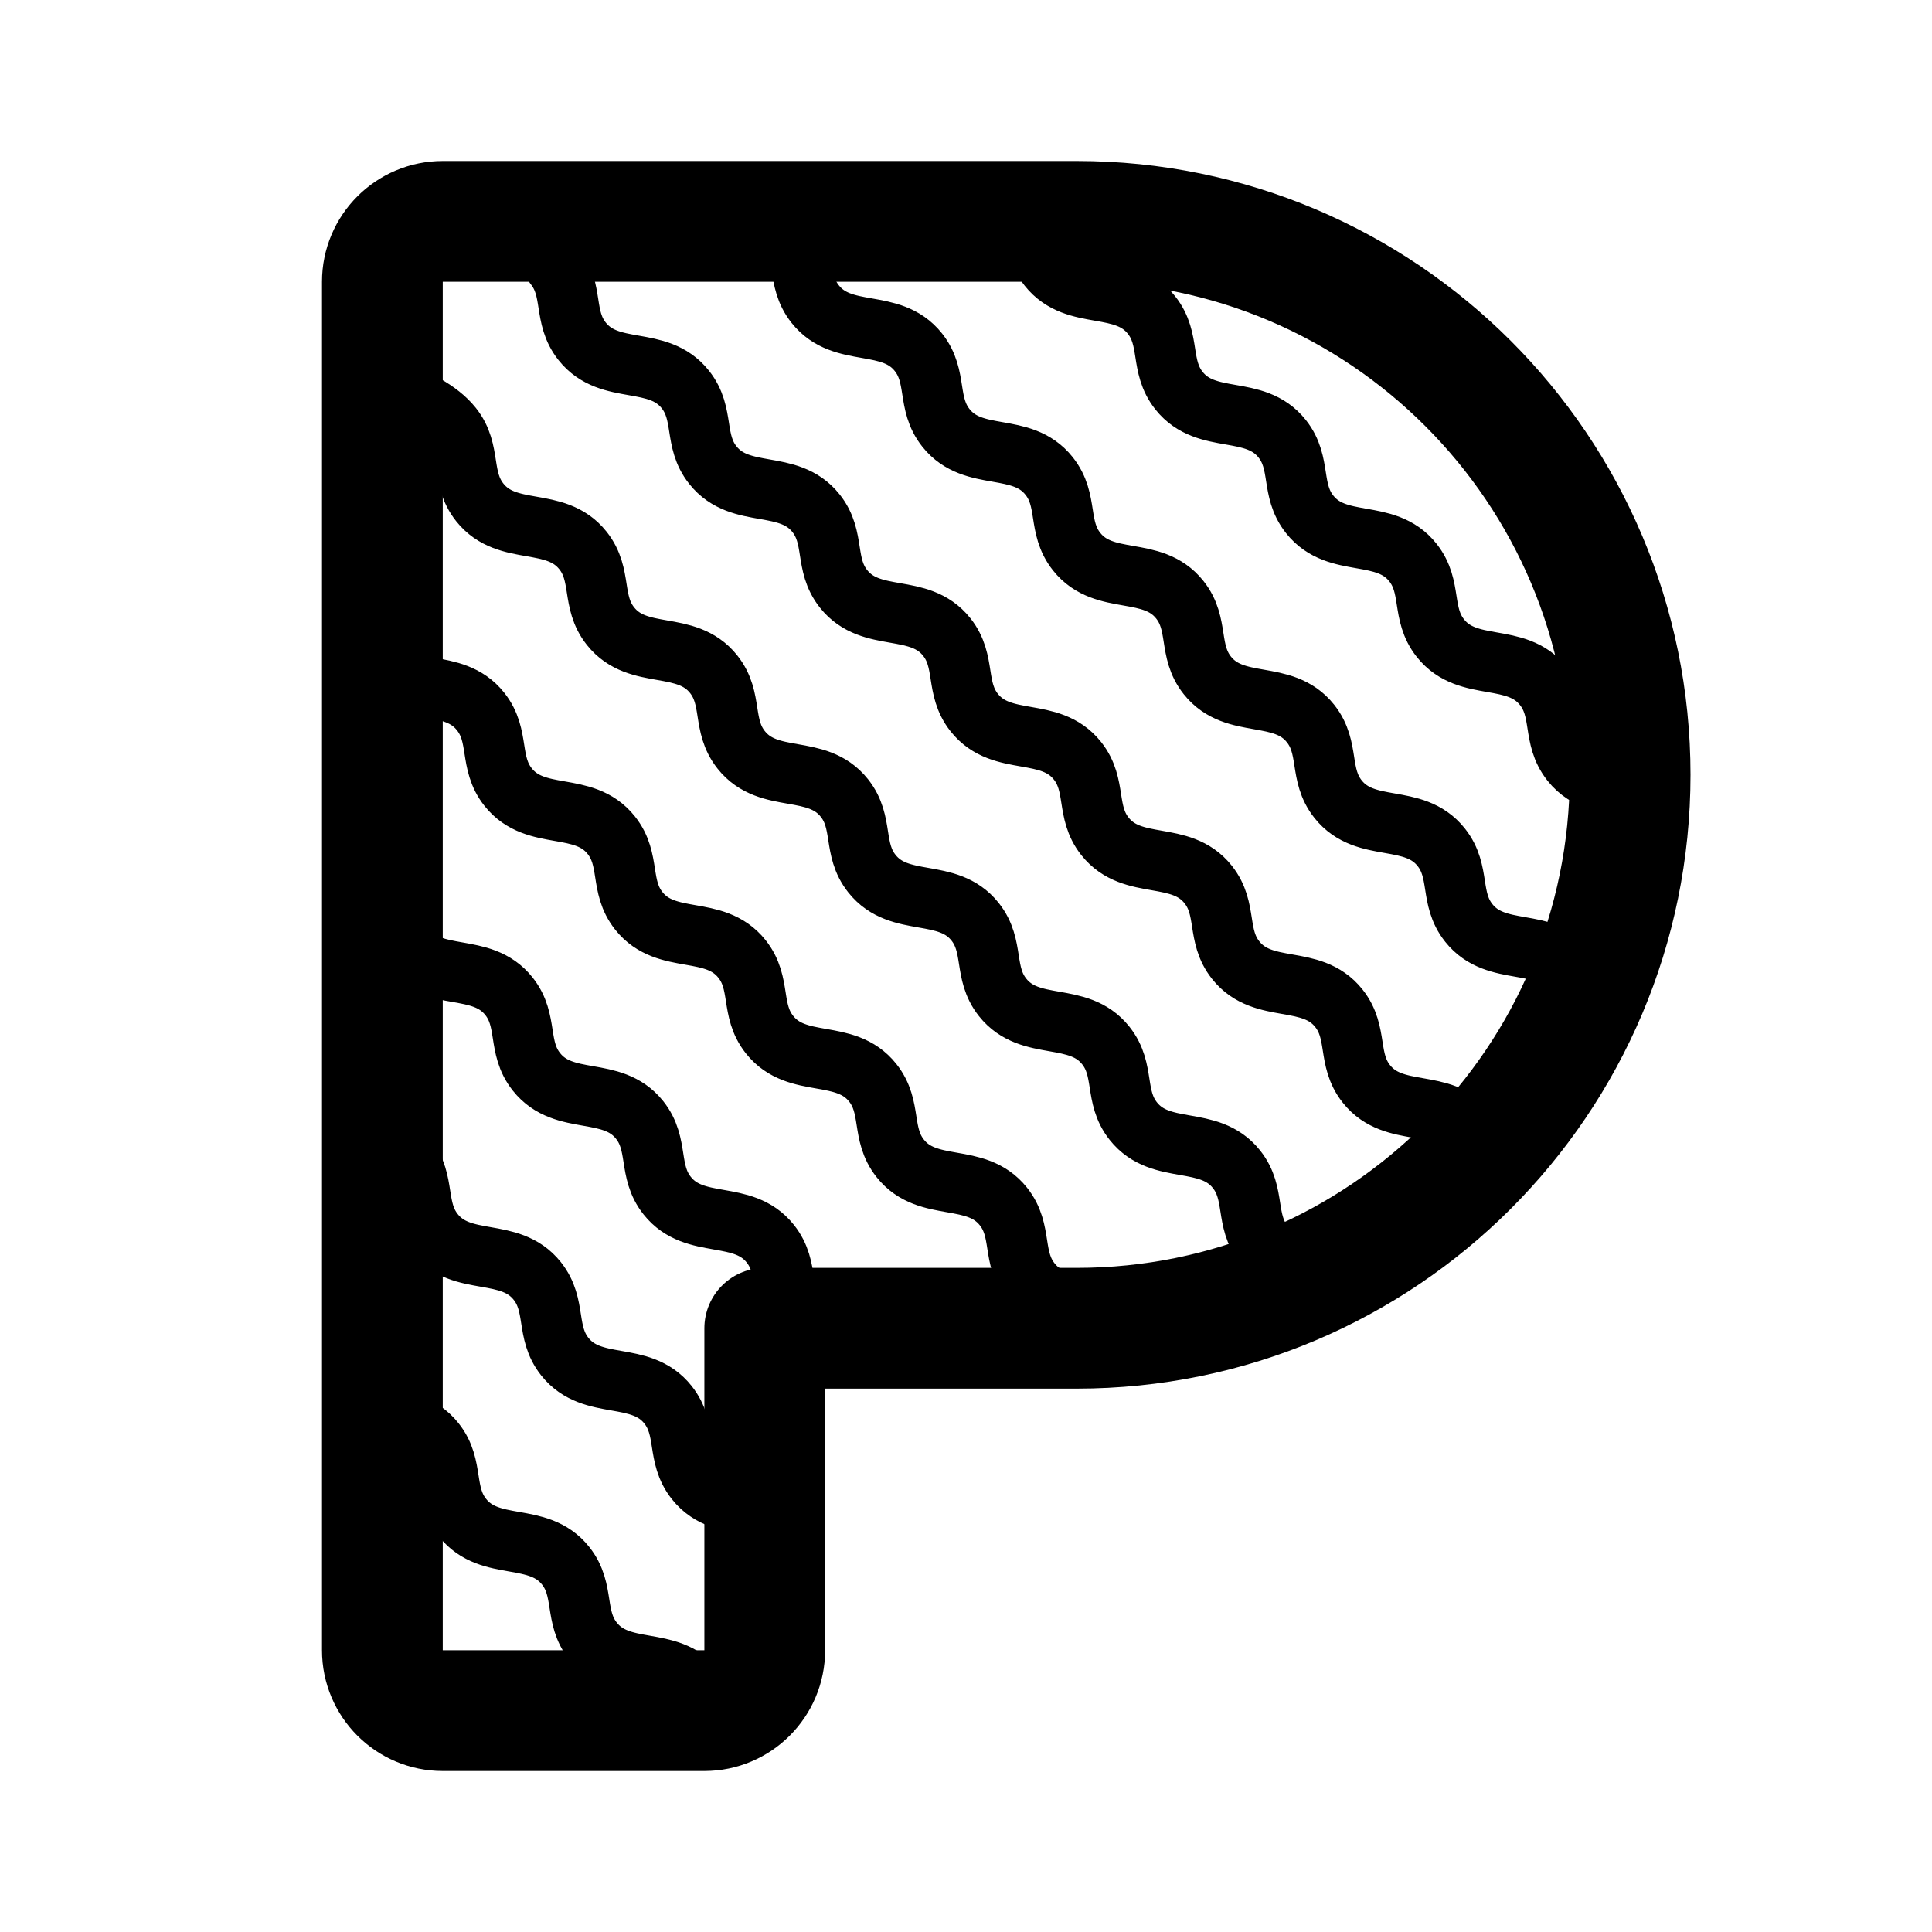
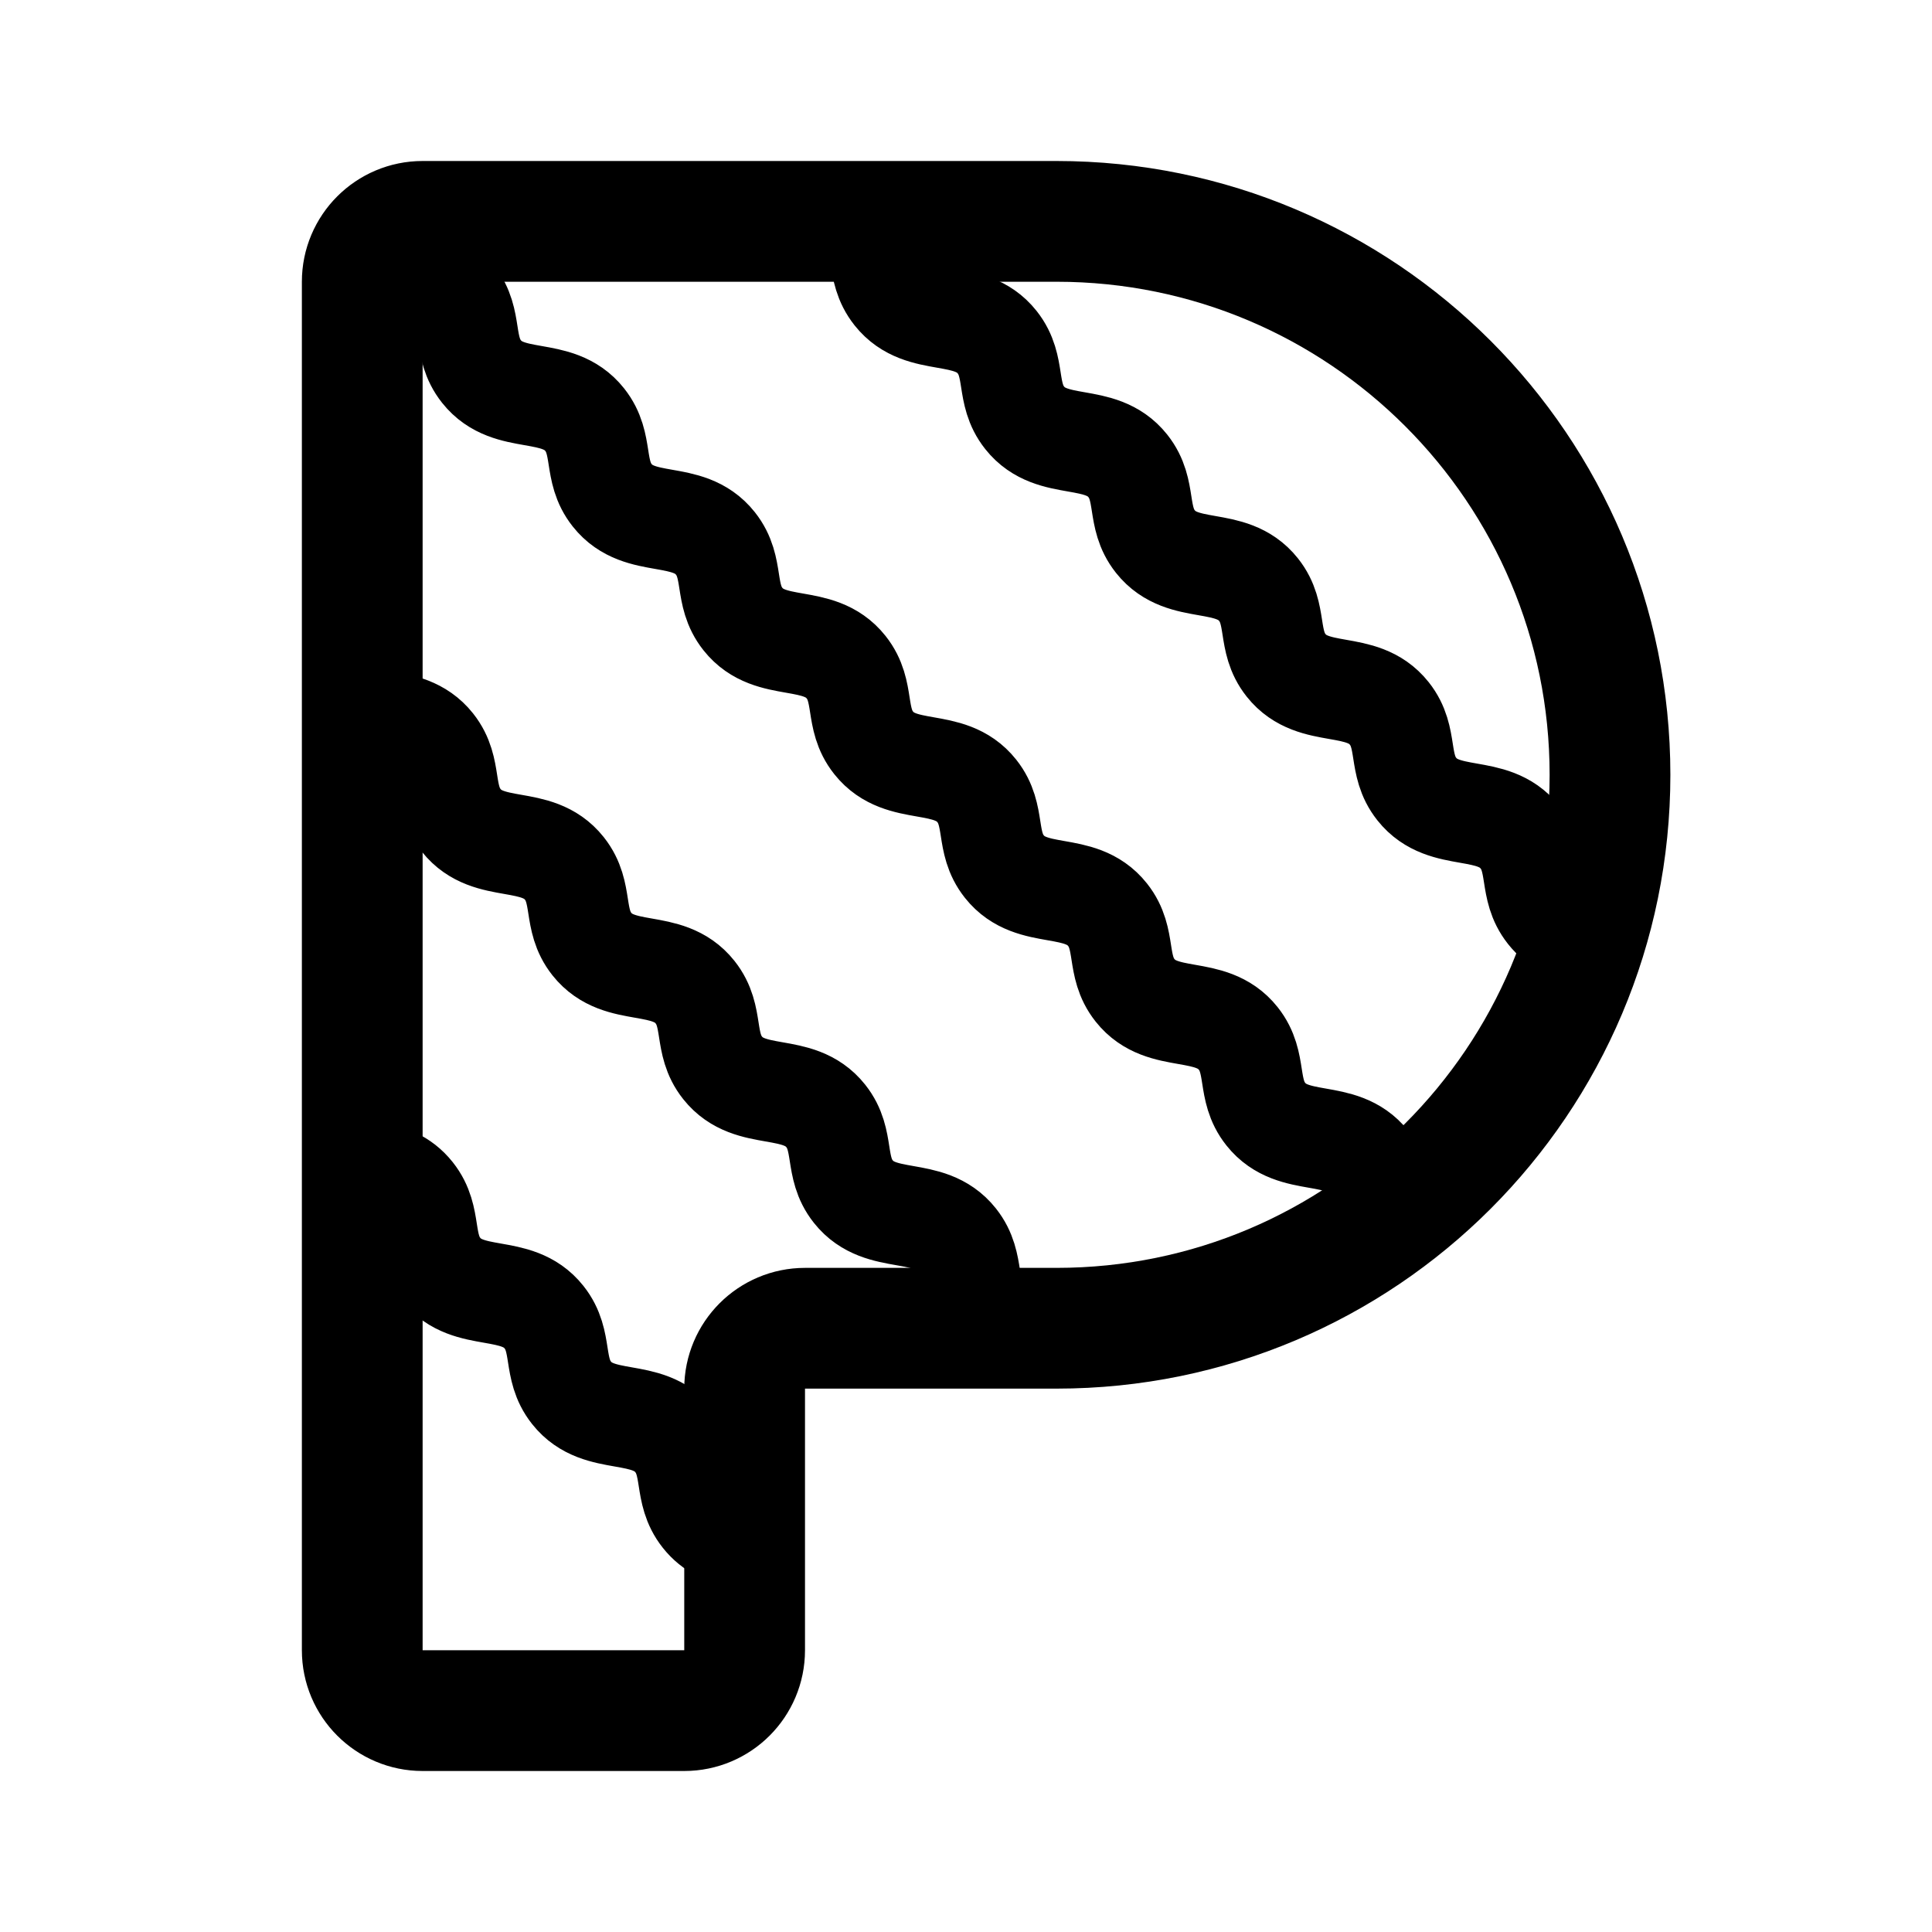
- <svg xmlns="http://www.w3.org/2000/svg" width="192" height="192" fill="none" stroke="#000" stroke-linecap="round" stroke-linejoin="round">
-   <path stroke-width="12" d="M38 28v136a6 6 0 0 0 6 6h26a6 6 0 0 0 6-6v-32h31a55 55 0 0 0 0-110H44a6 6 0 0 0-6 6" />
-   <path stroke-width="6" d="M162 78.241c-2.112-.4-4.309-.566-5.863-2.523-1.942-2.447-.794-5.07-2.736-7.518-2.746-3.46-7.507-1.32-10.253-4.781-1.942-2.447-.794-5.07-2.737-7.518-2.746-3.46-7.507-1.32-10.253-4.781-1.942-2.447-.794-5.07-2.736-7.518-2.747-3.46-7.508-1.32-10.254-4.78-1.942-2.448-.794-5.071-2.736-7.519-2.747-3.46-7.507-1.32-10.254-4.78-1.294-1.632-1.216-3.34-1.595-5.023M78.28 22.706c1.942 2.447.794 5.07 2.736 7.517 2.746 3.461 7.507 1.32 10.254 4.782 1.942 2.447.794 5.07 2.736 7.517 2.746 3.461 7.507 1.32 10.253 4.782 1.943 2.447.795 5.07 2.737 7.517 2.746 3.461 7.507 1.32 10.253 4.781 1.942 2.448.794 5.07 2.736 7.518 2.747 3.46 7.508 1.32 10.254 4.781 1.942 2.448.794 5.07 2.736 7.518 2.747 3.46 7.508 1.32 10.254 4.781 1.942 2.447.794 5.07 2.736 7.518 2.747 3.46 7.507 1.32 10.254 4.781M55.118 26.407c1.942 2.447.794 5.07 2.736 7.517 2.746 3.461 7.507 1.32 10.254 4.782 1.942 2.447.794 5.07 2.736 7.517 2.746 3.461 7.507 1.32 10.253 4.782 1.942 2.447.794 5.07 2.737 7.517 2.746 3.461 7.507 1.32 10.253 4.782 1.942 2.447.794 5.07 2.736 7.517 2.747 3.461 7.508 1.32 10.254 4.782 1.942 2.447.794 5.07 2.736 7.517 2.747 3.461 7.507 1.32 10.254 4.781 1.942 2.448.794 5.07 2.736 7.518 2.747 3.46 7.507 1.32 10.254 4.781 1.942 2.448.794 5.071 2.736 7.518 2.746 3.461 7.507 1.32 10.254 4.781m-20.428 11.219c-1.942-2.447-.794-5.07-2.736-7.517-2.746-3.461-7.507-1.321-10.253-4.782-1.942-2.447-.794-5.07-2.737-7.517-2.746-3.461-7.507-1.321-10.253-4.782-1.942-2.447-.794-5.07-2.736-7.517-2.747-3.461-7.508-1.32-10.254-4.782-1.942-2.447-.794-5.07-2.736-7.517-2.747-3.461-7.508-1.32-10.254-4.782-1.942-2.447-.794-5.07-2.736-7.517-2.747-3.461-7.507-1.32-10.254-4.782-1.942-2.447-.794-5.07-2.736-7.517-2.746-3.461-7.507-1.32-10.254-4.782-1.942-2.447-.794-5.07-2.736-7.517-1.33-1.675-3.775-2.85-5.944-3.614m-1.492 27.131c2.746 3.461 7.507 1.32 10.253 4.782 1.943 2.447.795 5.07 2.737 7.517 2.746 3.461 7.507 1.32 10.253 4.782 1.943 2.447.794 5.07 2.736 7.517 2.747 3.461 7.508 1.32 10.254 4.781 1.942 2.448.794 5.071 2.736 7.518 2.747 3.461 7.508 1.321 10.254 4.781 1.942 2.448.794 5.071 2.736 7.518 2.747 3.461 7.508 1.32 10.254 4.781 1.942 2.448.794 5.071 2.736 7.518 2.747 3.461 7.507 1.32 10.254 4.781M37.588 86.706c1.942 2.447.794 5.07 2.736 7.517 2.747 3.461 7.508 1.32 10.254 4.782 1.942 2.447.794 5.07 2.736 7.517 2.747 3.461 7.508 1.321 10.254 4.782 1.942 2.447.794 5.07 2.736 7.517 2.747 3.461 7.507 1.321 10.254 4.781 1.942 2.448.794 5.071 2.736 7.518m-38.889-16.115c1.942 2.447.794 5.07 2.736 7.517 2.746 3.461 7.507 1.321 10.254 4.781 1.942 2.448.794 5.071 2.736 7.518 2.746 3.461 7.507 1.32 10.253 4.781 1.942 2.448.794 5.071 2.737 7.518 1.434 1.808 3.418 2.087 5.378 2.435m-5.296 18.346c-2.747-3.46-7.507-1.32-10.254-4.781-1.942-2.447-.794-5.07-2.736-7.517-2.746-3.461-7.507-1.321-10.254-4.782-1.942-2.447-.794-5.07-2.736-7.517-1.397-1.76-3.314-2.072-5.223-2.408" />
+ <svg xmlns="http://www.w3.org/2000/svg" width="192" height="192" fill="none">
+   <path d="M36 28v136a6 6 0 0 0 6 6h26a6 6 0 0 0 6-6v-26a6 6 0 0 1 6-6h25a55.003 55.003 0 0 0 55-55 55.002 55.002 0 0 0-55-55H42a6 6 0 0 0-6 6Z" stroke="#000" stroke-width="12" stroke-linecap="round" stroke-linejoin="round" />
+   <path d="M73.5 152.835c-1.377-.314-2.684-.825-3.709-2.118-1.942-2.447-.794-5.07-2.736-7.517-2.747-3.461-7.507-1.321-10.254-4.782-1.942-2.447-.794-5.07-2.736-7.517-2.746-3.461-7.507-1.321-10.254-4.781-1.942-2.448-.794-5.071-2.736-7.518-1.116-1.406-2.564-1.888-4.075-2.196m60.791 14.311c-1.942-2.447-.794-5.07-2.736-7.517-2.747-3.461-7.507-1.321-10.254-4.782-1.942-2.447-.794-5.07-2.736-7.517-2.746-3.461-7.507-1.321-10.254-4.781-1.942-2.448-.794-5.071-2.736-7.518-2.746-3.46-7.507-1.32-10.254-4.781-1.942-2.448-.794-5.07-2.736-7.518-2.746-3.46-7.507-1.32-10.254-4.781-1.942-2.448-.794-5.07-2.736-7.518-1.365-1.72-3.229-2.057-5.095-2.385m7.116-42.213c1.942 2.448.794 5.07 2.736 7.518 2.746 3.46 7.507 1.32 10.254 4.781 1.942 2.448.794 5.07 2.736 7.518 2.746 3.46 7.507 1.32 10.253 4.781 1.942 2.447.794 5.07 2.737 7.518 2.746 3.46 7.507 1.32 10.253 4.781 1.942 2.447.794 5.07 2.737 7.518 2.746 3.46 7.507 1.32 10.253 4.781 1.942 2.447.794 5.07 2.736 7.518 2.747 3.46 7.508 1.32 10.254 4.781 1.942 2.447.794 5.07 2.736 7.517 2.747 3.461 7.507 1.321 10.254 4.782 1.942 2.447.794 5.07 2.736 7.517 2.747 3.461 7.507 1.321 10.254 4.782M86.106 21.705c1.942 2.448.794 5.07 2.736 7.518 2.746 3.46 7.507 1.32 10.253 4.781 1.942 2.448.794 5.07 2.736 7.518 2.747 3.46 7.508 1.32 10.254 4.781 1.942 2.447.794 5.07 2.736 7.518 2.747 3.46 7.508 1.32 10.254 4.781 1.942 2.447.794 5.07 2.736 7.518 2.747 3.46 7.507 1.32 10.254 4.781 1.942 2.447.794 5.07 2.736 7.517 2.747 3.461 7.507 1.321 10.254 4.782 1.942 2.447.794 5.07 2.736 7.517 1.025 1.293 2.332 1.804 3.709 2.118" stroke="#000" stroke-width="10" stroke-linecap="round" stroke-linejoin="round" />
</svg>
